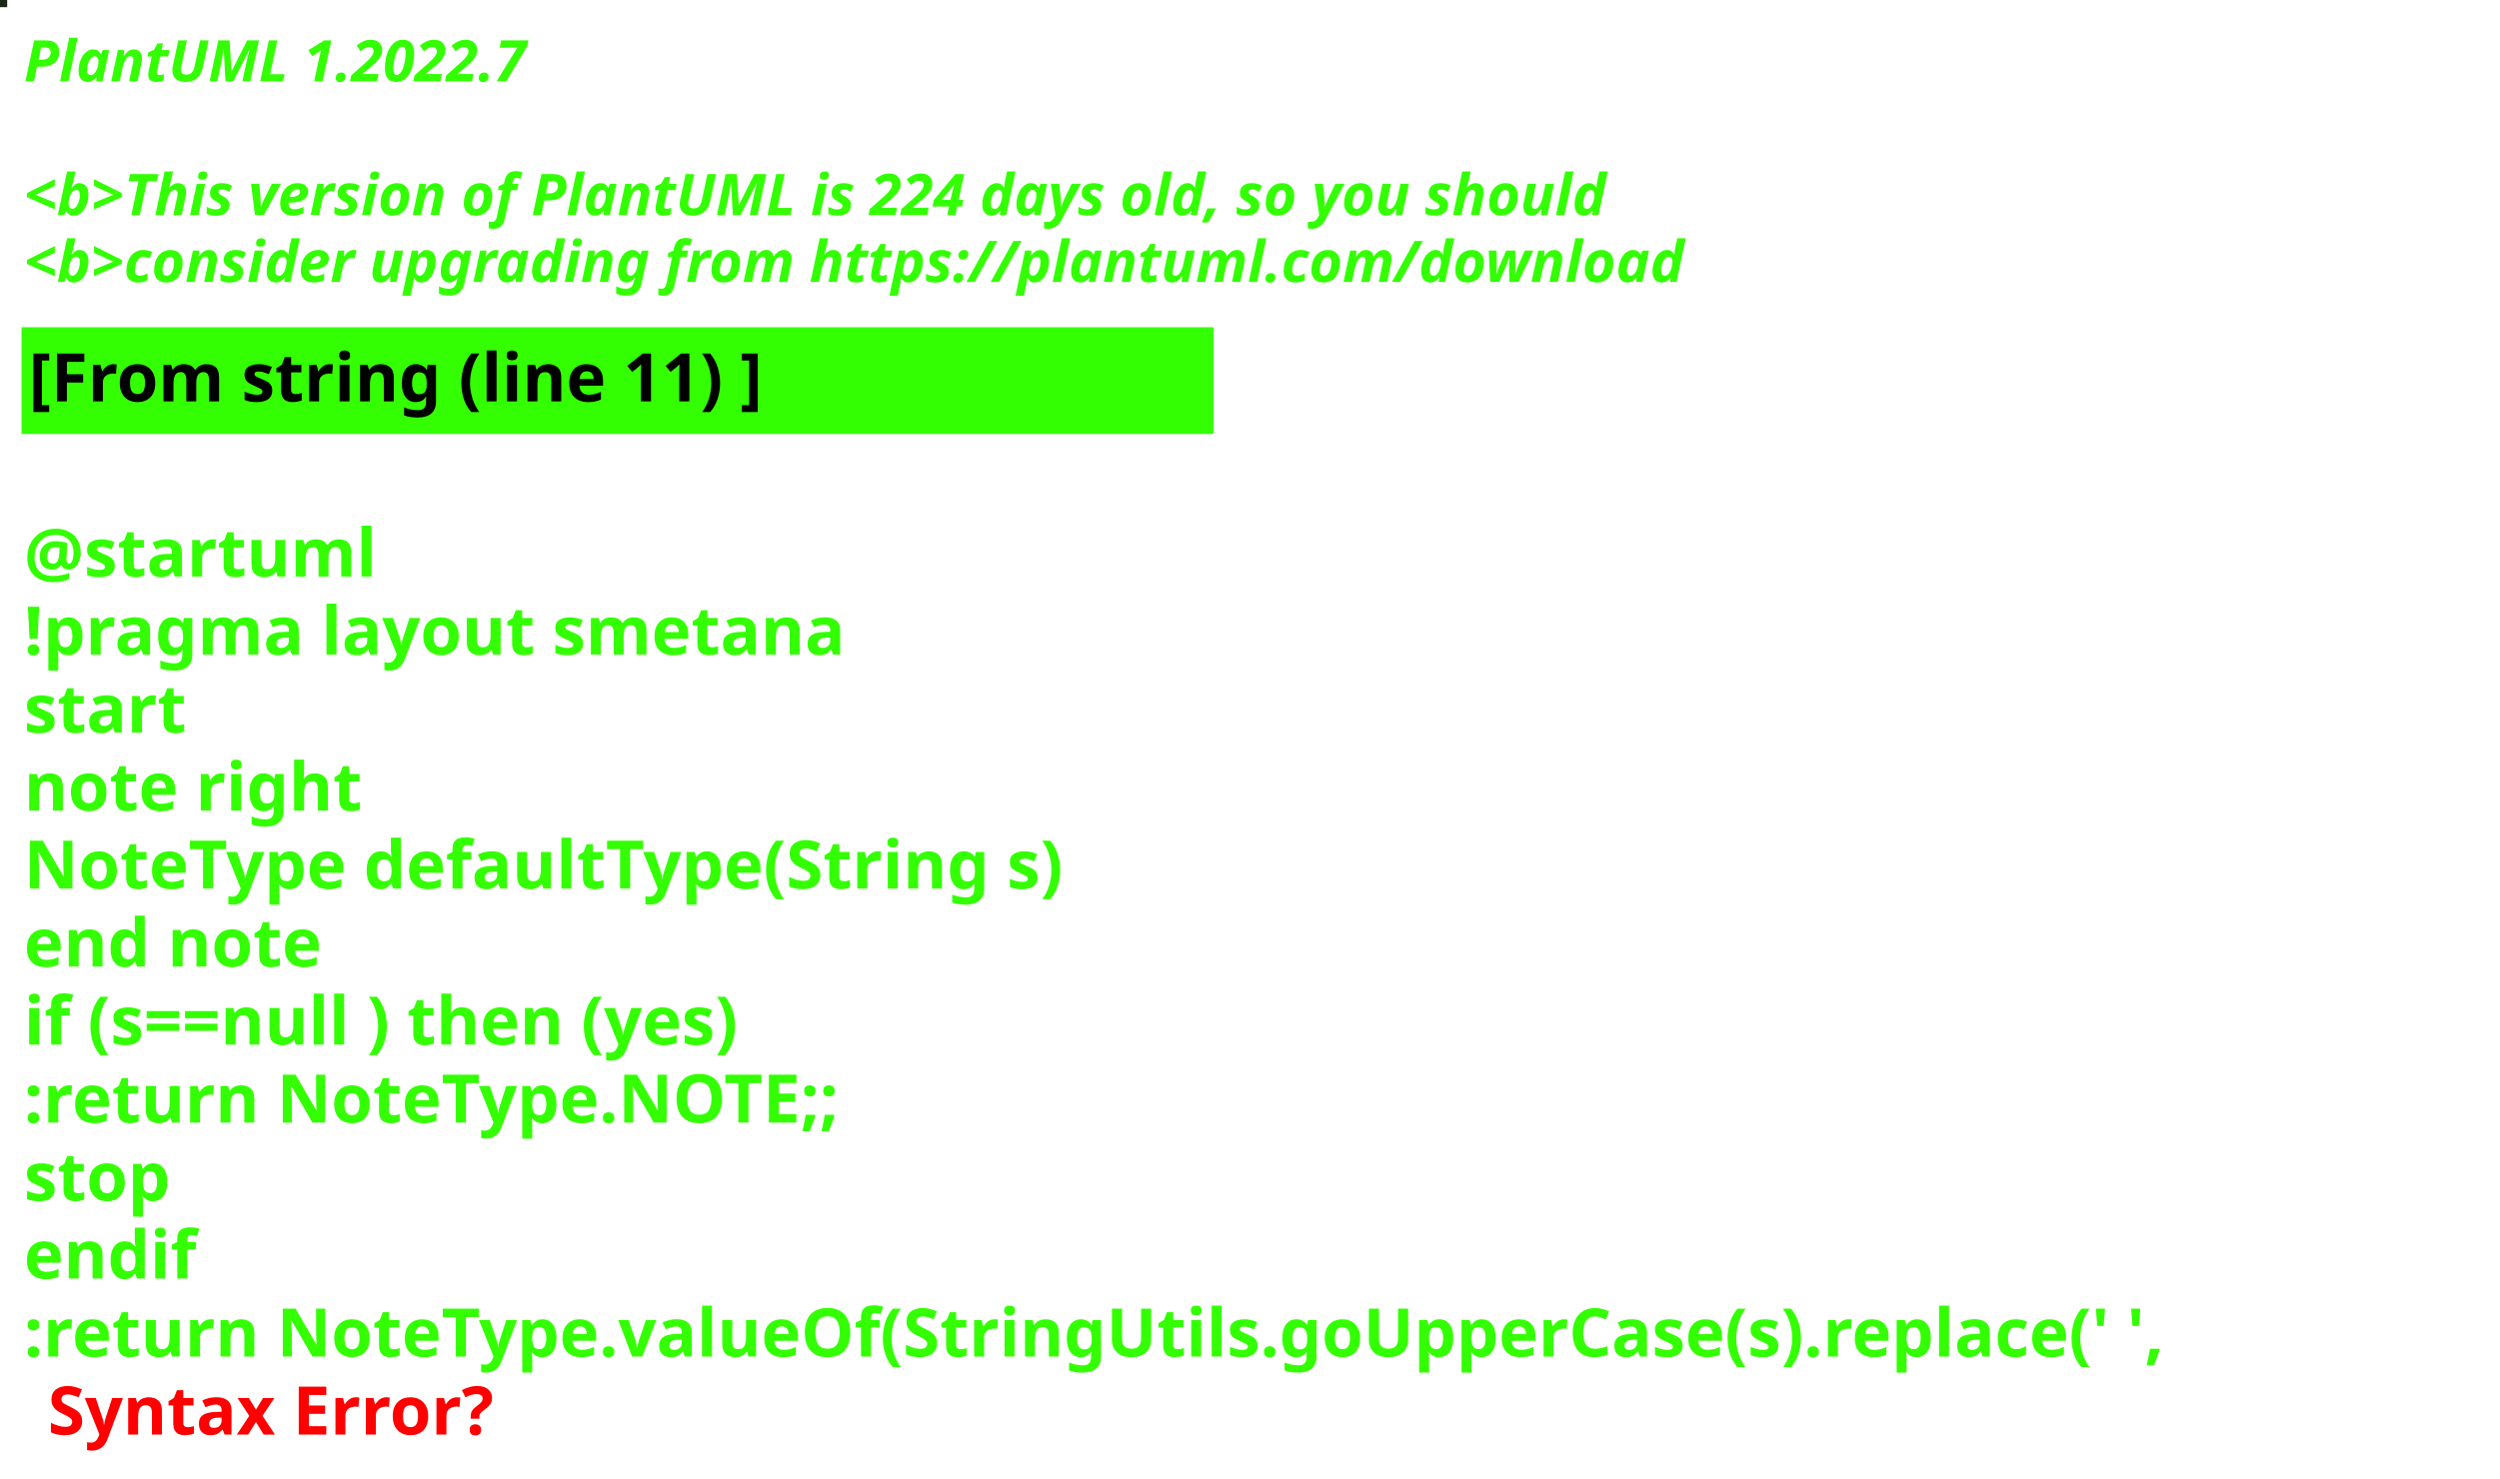
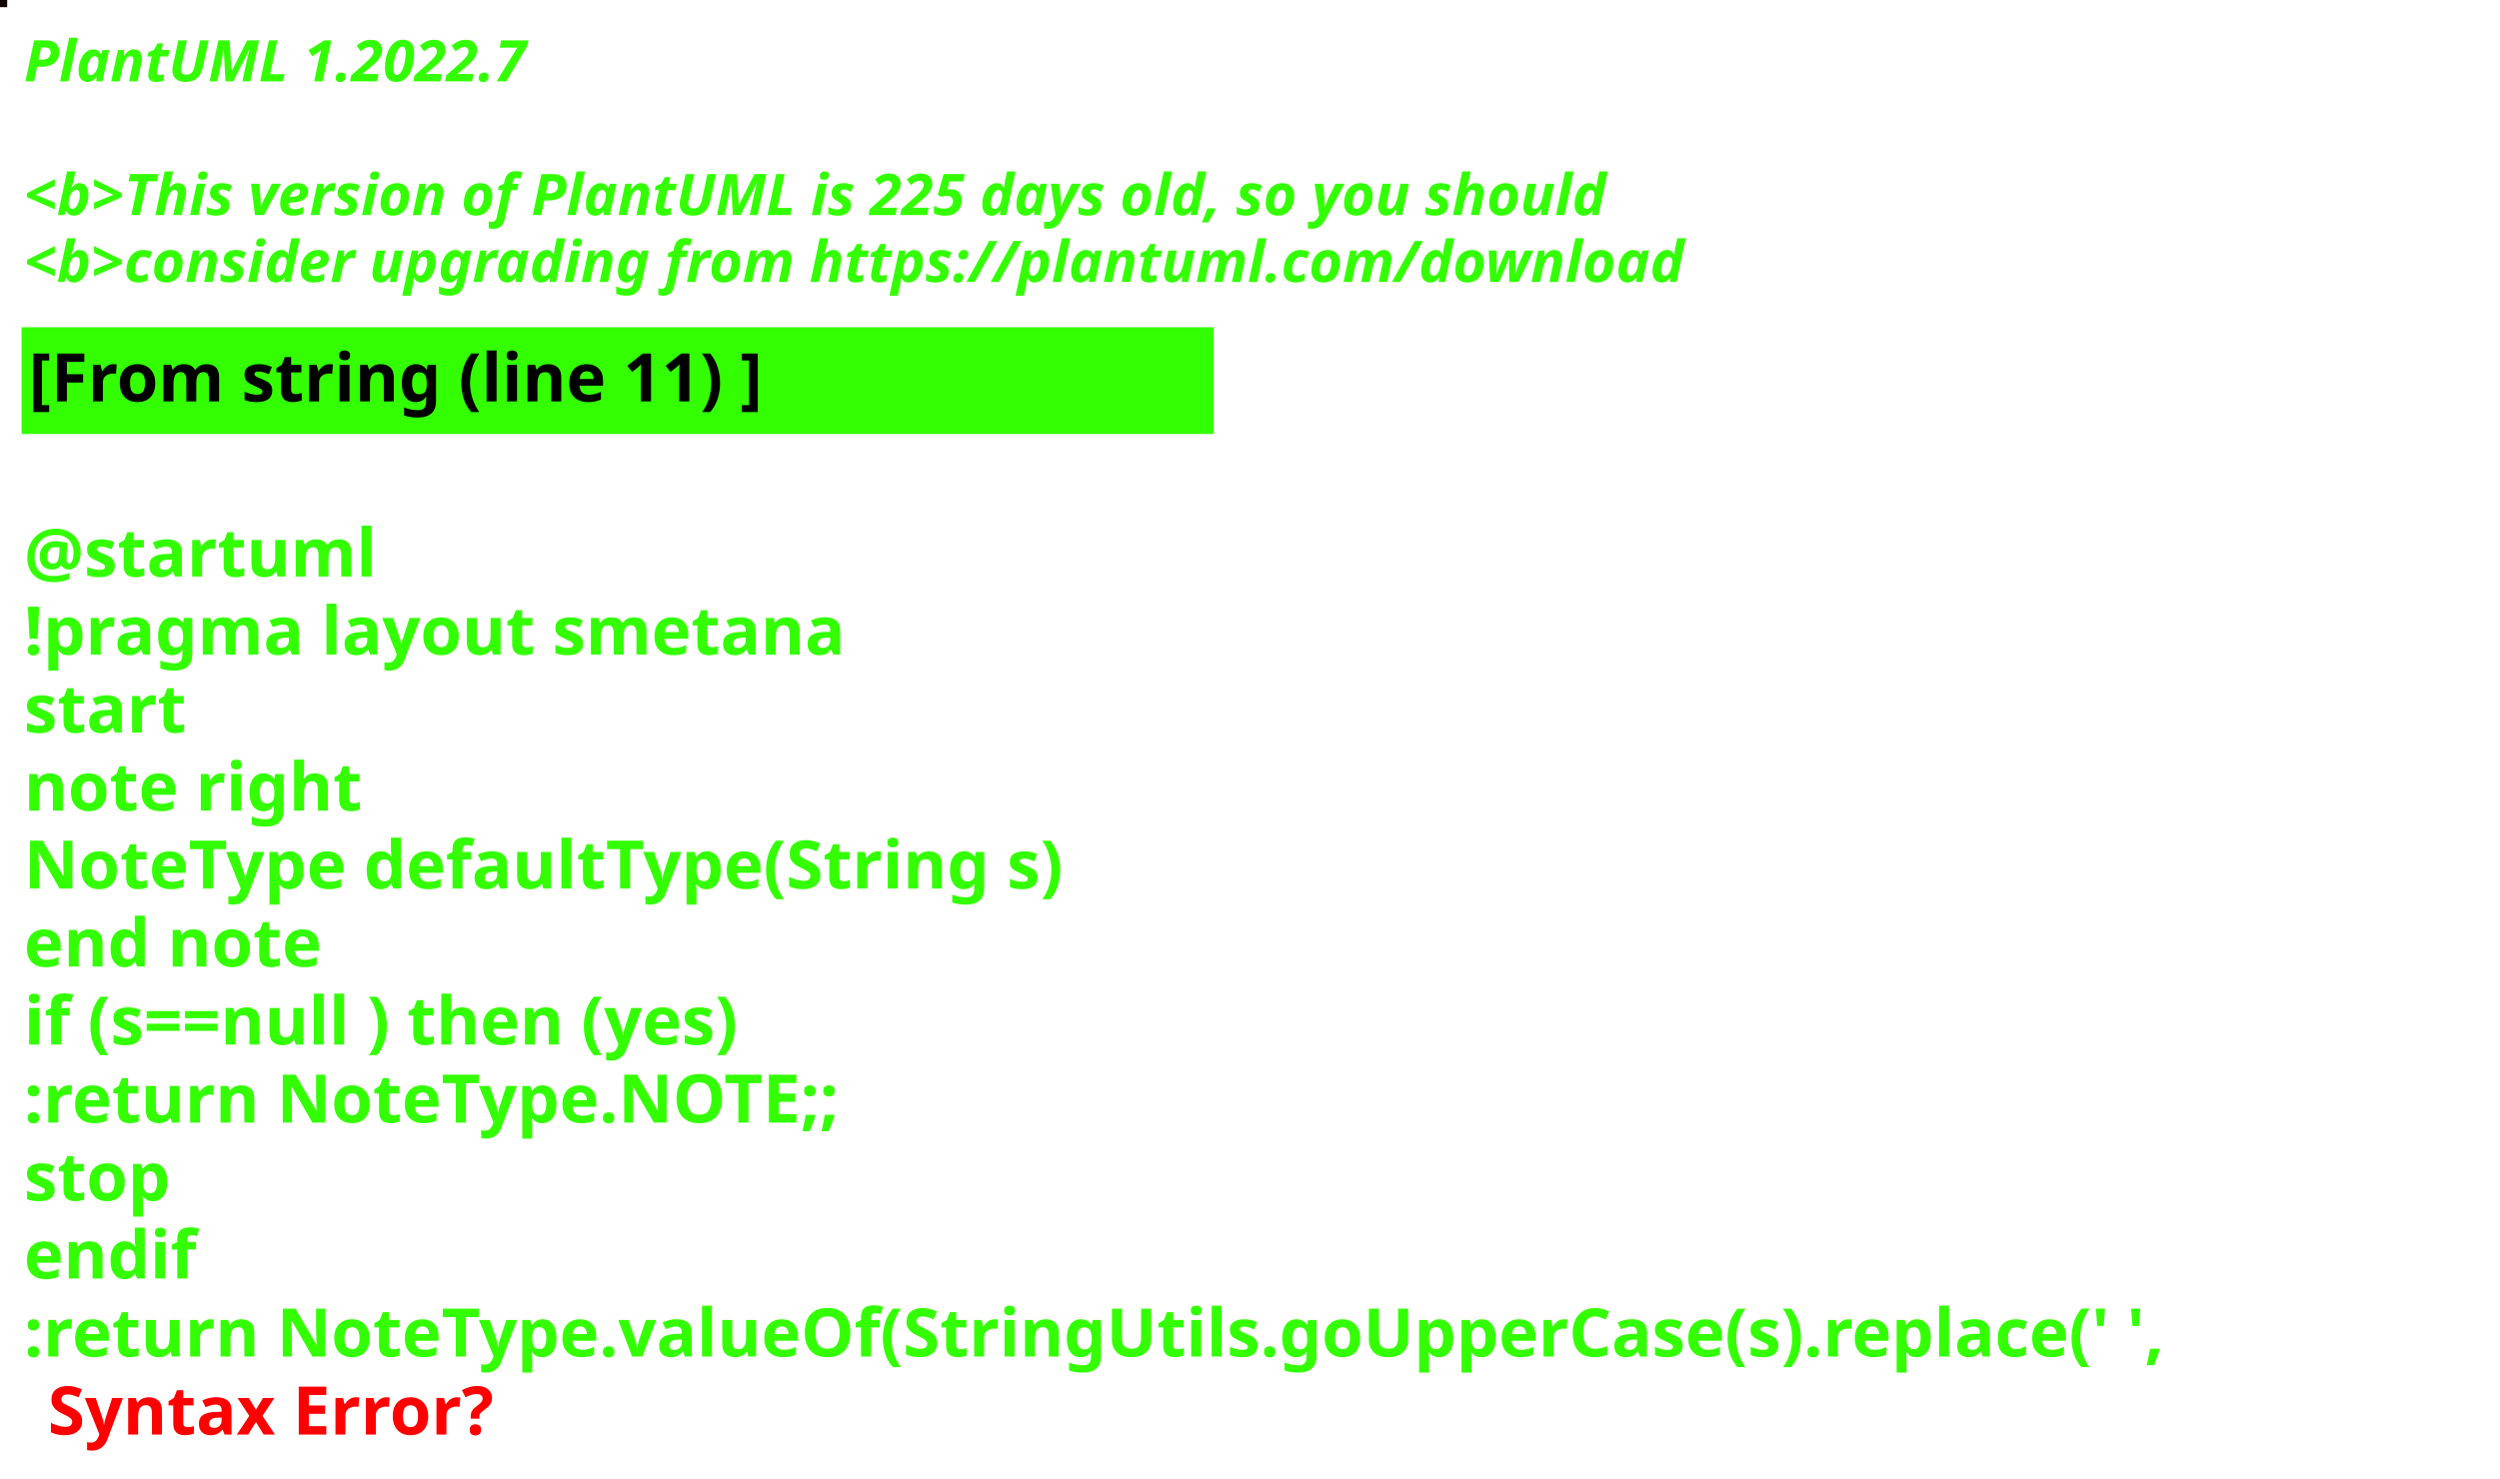
<svg xmlns="http://www.w3.org/2000/svg" contentStyleType="text/css" height="309px" preserveAspectRatio="none" style="width:522px;height:309px;background:#000000;" version="1.1" viewBox="0 0 522 309" width="522px" zoomAndPan="magnify">
  <defs />
  <g>
-     <rect fill="#1A2716" height="1" style="stroke:#1A2716;stroke-width:1.0;" width="1" x="0" y="0" />
+     <rect fill="#0E0104" height="1" style="stroke:#0E0104;stroke-width:1.0;" width="1" x="0" y="0" />
    <text fill="#33FF02" font-family="sans-serif" font-size="12" font-style="italic" font-weight="bold" lengthAdjust="spacing" textLength="127" x="5" y="17">PlantUML 1.2022.7</text>
    <text fill="#33FF02" font-family="sans-serif" font-size="12" font-style="italic" font-weight="bold" lengthAdjust="spacing" textLength="4" x="5" y="30.969"> </text>
-     <text fill="#33FF02" font-family="sans-serif" font-size="12" font-style="italic" font-weight="bold" lengthAdjust="spacing" textLength="399" x="5" y="44.938">&lt;b&gt;This version of PlantUML is 224 days old, so you should</text>
+     <text fill="#33FF02" font-family="sans-serif" font-size="12" font-style="italic" font-weight="bold" lengthAdjust="spacing" textLength="399" x="5" y="44.938">&lt;b&gt;This version of PlantUML is 225 days old, so you should</text>
    <text fill="#33FF02" font-family="sans-serif" font-size="12" font-style="italic" font-weight="bold" lengthAdjust="spacing" textLength="408" x="5" y="58.906">&lt;b&gt;consider upgrading from https://plantuml.com/download</text>
    <rect fill="#33FF02" height="21.297" style="stroke:#33FF02;stroke-width:1.0;" width="248" x="5" y="68.875" />
    <text fill="#000000" font-family="sans-serif" font-size="14" font-weight="bold" lengthAdjust="spacing" textLength="178" x="6" y="83.875">[From string (line 11) ]</text>
    <text fill="#33FF02" font-family="sans-serif" font-size="14" font-weight="bold" lengthAdjust="spacing" textLength="5" x="5" y="104.172"> </text>
    <text fill="#33FF02" font-family="sans-serif" font-size="14" font-weight="bold" lengthAdjust="spacing" textLength="79" x="5" y="120.469">@startuml</text>
    <text fill="#33FF02" font-family="sans-serif" font-size="14" font-weight="bold" lengthAdjust="spacing" textLength="190" x="5" y="136.766">!pragma layout smetana</text>
    <text fill="#33FF02" font-family="sans-serif" font-size="14" font-weight="bold" lengthAdjust="spacing" textLength="37" x="5" y="153.062">start</text>
    <text fill="#33FF02" font-family="sans-serif" font-size="14" font-weight="bold" lengthAdjust="spacing" textLength="78" x="5" y="169.359">note right</text>
    <text fill="#33FF02" font-family="sans-serif" font-size="14" font-weight="bold" lengthAdjust="spacing" textLength="248" x="5" y="185.656">NoteType defaultType(String s)</text>
    <text fill="#33FF02" font-family="sans-serif" font-size="14" font-weight="bold" lengthAdjust="spacing" textLength="71" x="5" y="201.953">end note</text>
    <text fill="#33FF02" font-family="sans-serif" font-size="14" font-weight="bold" lengthAdjust="spacing" textLength="179" x="5" y="218.25">if (s==null ) then (yes)</text>
    <text fill="#33FF02" font-family="sans-serif" font-size="14" font-weight="bold" lengthAdjust="spacing" textLength="196" x="5" y="234.547">:return NoteType.NOTE;;</text>
    <text fill="#33FF02" font-family="sans-serif" font-size="14" font-weight="bold" lengthAdjust="spacing" textLength="35" x="5" y="250.844">stop</text>
    <text fill="#33FF02" font-family="sans-serif" font-size="14" font-weight="bold" lengthAdjust="spacing" textLength="40" x="5" y="267.141">endif</text>
    <text fill="#33FF02" font-family="sans-serif" font-size="14" font-weight="bold" lengthAdjust="spacing" text-decoration="wavy underline" textLength="510" x="5" y="283.438">:return NoteType.valueOf(StringUtils.goUpperCase(s).replace(' ',</text>
    <text fill="#FF0000" font-family="sans-serif" font-size="14" font-weight="bold" lengthAdjust="spacing" textLength="106" x="10" y="299.734">Syntax Error?</text>
  </g>
</svg>
